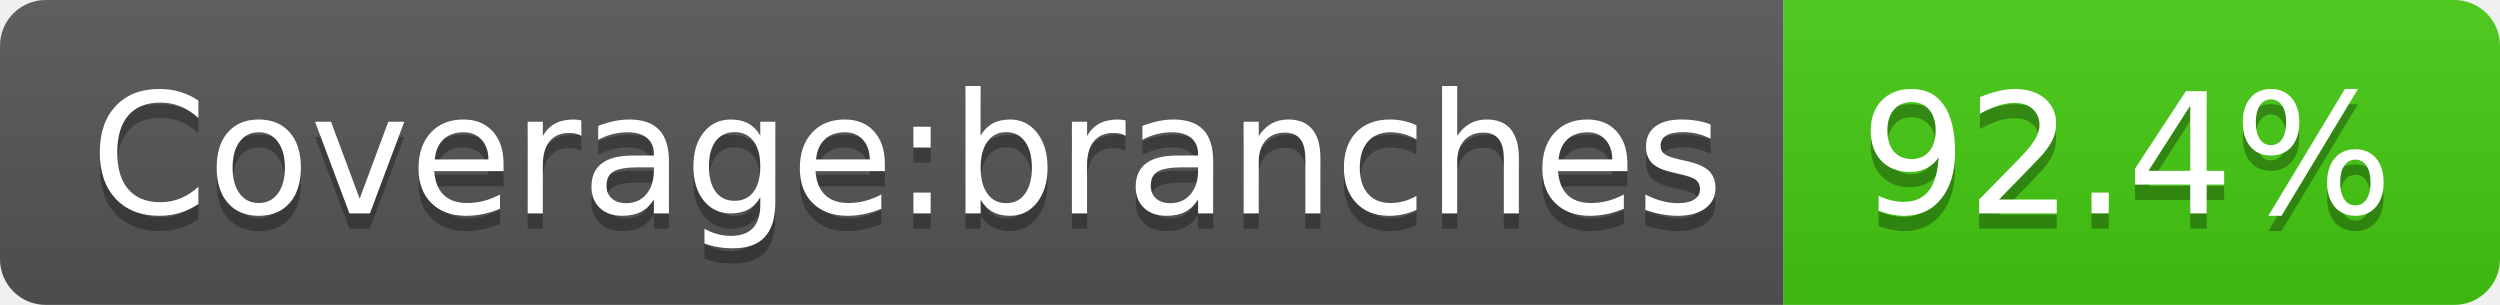
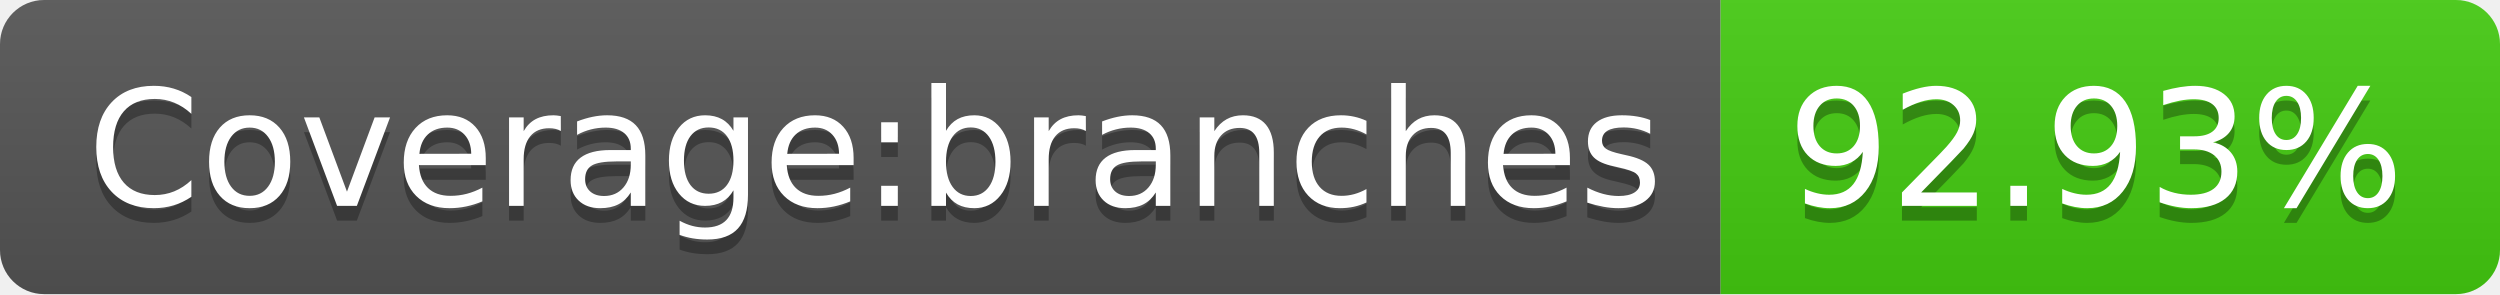
- <svg xmlns="http://www.w3.org/2000/svg" width="164" height="20" role="img" aria-label="Coverage:branches: 92.4%">
+ <svg xmlns="http://www.w3.org/2000/svg" width="170" height="20" role="img" aria-label="Coverage:branches: 92.93%">
  <linearGradient id="s" x2="0" y2="100%">
    <stop offset="0" stop-color="#bbb" stop-opacity=".1" />
    <stop offset="1" stop-opacity=".1" />
  </linearGradient>
  <clipPath id="r">
-     <rect width="164" height="20" rx="3" fill="#fff" />
+     <rect width="170" height="20" rx="3" fill="#fff" />
  </clipPath>
  <g clip-path="url(#r)">
    <rect width="117" height="20" fill="#555" />
-     <rect x="117" width="47" height="20" fill="#4c1" />
-     <rect width="164" height="20" fill="url(#s)" />
+     <rect x="117" width="53" height="20" fill="#4c1" />
+     <rect width="170" height="20" fill="url(#s)" />
  </g>
  <g fill="#fff" text-anchor="middle" font-family="Verdana,Geneva,DejaVu Sans,sans-serif" text-rendering="geometricPrecision" font-size="110">
    <text aria-hidden="true" x="595" y="150" fill="#010101" fill-opacity=".3" transform="scale(.1)" textLength="1070">Coverage:branches</text>
    <text x="595" y="140" transform="scale(.1)" fill="#fff" textLength="1070">Coverage:branches</text>
-     <text aria-hidden="true" x="1395" y="150" fill="#010101" fill-opacity=".3" transform="scale(.1)" textLength="370">92.4%</text>
-     <text x="1395" y="140" transform="scale(.1)" fill="#fff" textLength="370">92.4%</text>
+     <text aria-hidden="true" x="1425" y="150" fill="#010101" fill-opacity=".3" transform="scale(.1)" textLength="430">92.93%</text>
+     <text x="1425" y="140" transform="scale(.1)" fill="#fff" textLength="430">92.93%</text>
  </g>
</svg>
